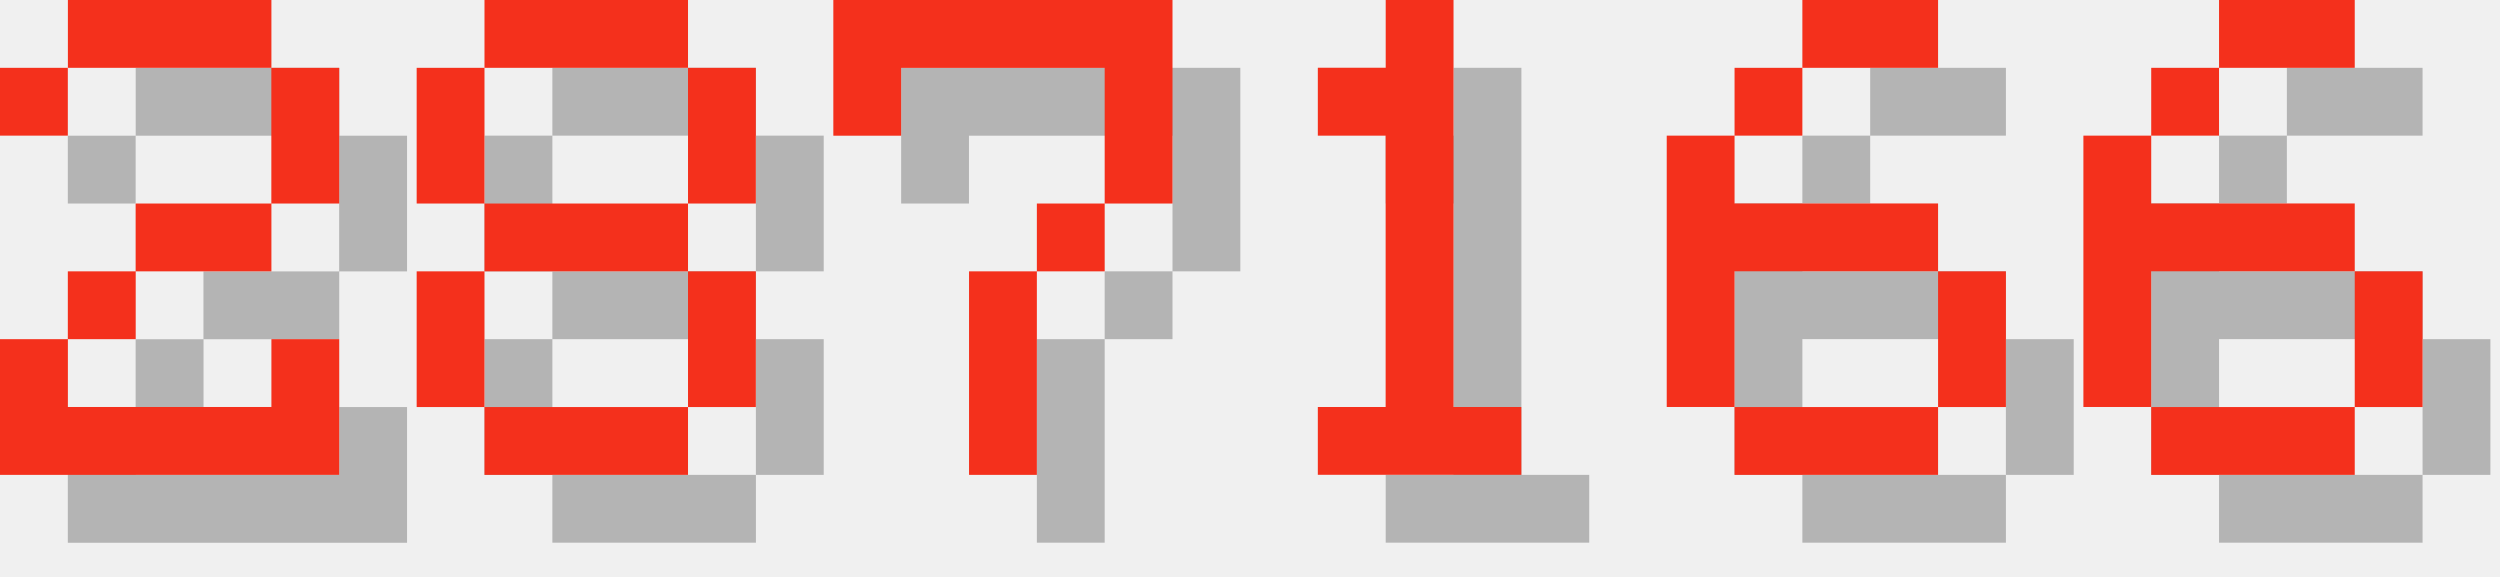
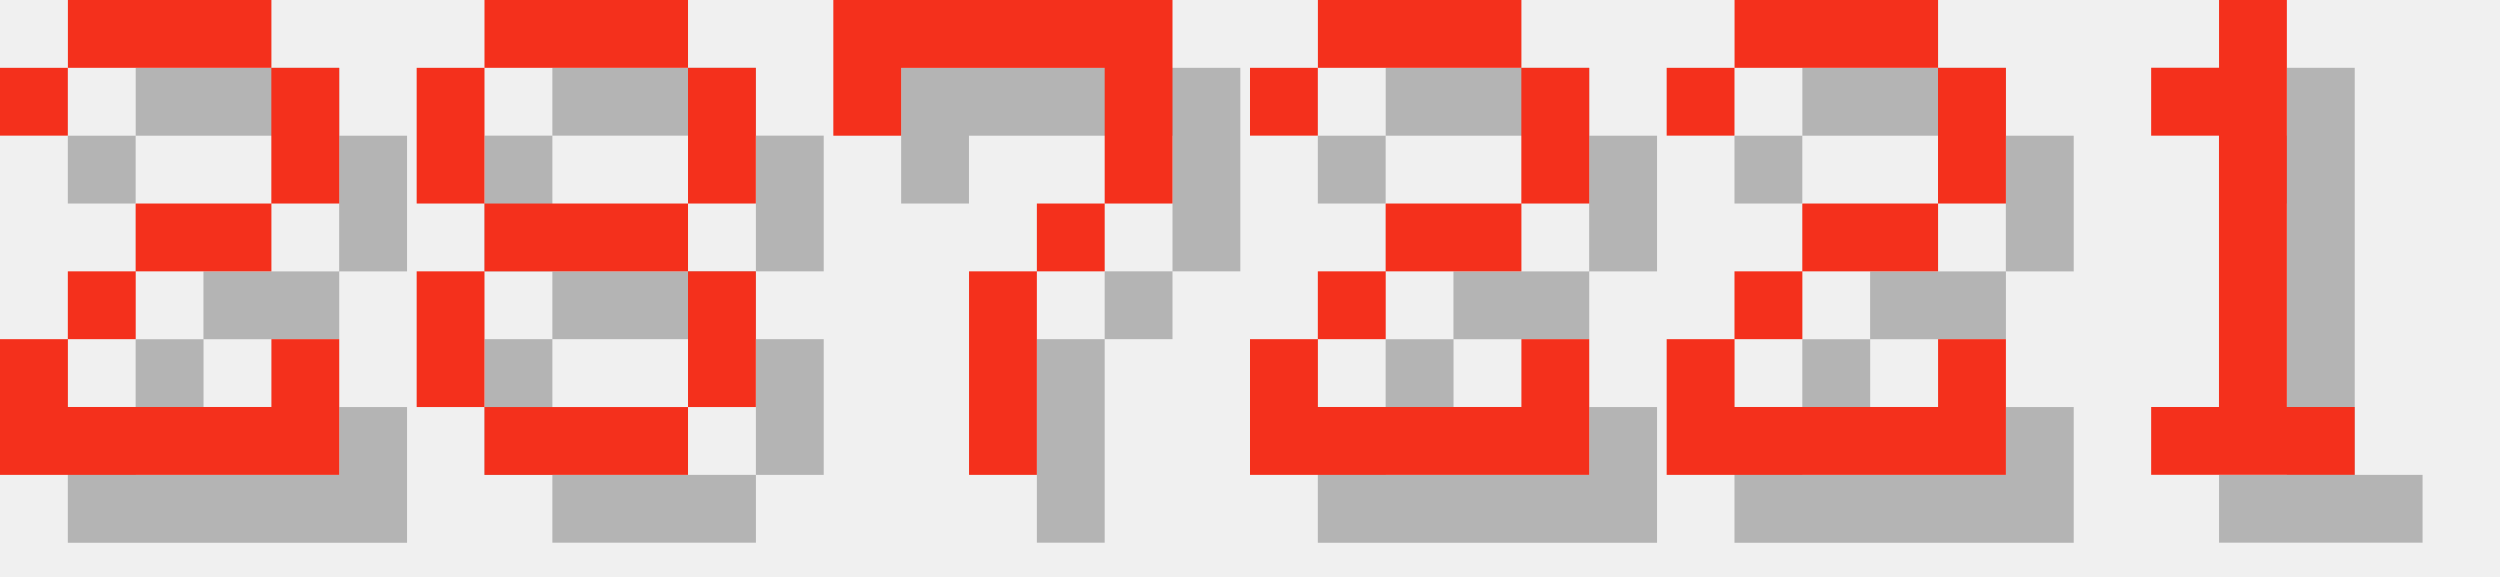
<svg xmlns="http://www.w3.org/2000/svg" version="1.1" width="156.0" height="36">
  <style>
        .text-foreground {
            fill: #F4301C;
        }
        .text-shadow {
            fill: #000000;
            fill-opacity: 0.25;
        }
    </style>
  <g class="digit" id="digit_2" transform="translate(0.0, 0), scale(4)">
    <path id="digit_2_shadow" class="text-shadow" d="m1.058 2.117v1.058h1.058v-1.058h3.175v2.117h-2.117v1.058h-1.058v1.058h-1.058v2.117h5.292v-2.117h-1.058v1.058h-3.175v-1.058h1.058v-1.058h2.117v-1.058h1.058v-2.117h-1.058v-1.058h-3.175v1.058h-1.058z" fill-opacity=".5" style="paint-order:stroke fill markers" />
    <path id="digit_2_fg" class="text-foreground" d="m0 1.058v1.058h1.058v-1.058h3.175v2.117h-2.117v1.058h-1.058v1.058h-1.058v2.117h5.292v-2.117h-1.058v1.058h-3.175v-1.058h1.058v-1.058h2.117v-1.058h1.058v-2.117h-1.058v-1.058h-3.175v1.058h-1.058z" fill="#fff" style="paint-order:stroke fill markers" />
  </g>
  <g class="digit" id="digit_8" transform="translate(26.0, 0), scale(4)">
    <path id="digit_8_shadow" class="text-shadow" d="m2.117 1.058v1.058h3.175v-1.058h-3.175zm3.175 1.058v2.117h1.058v-2.117h-1.058zm0 2.117h-3.175v1.058h3.175v-1.058zm0 1.058v2.117h1.058v-2.117h-1.058zm0 2.117h-3.175v1.058h3.175v-1.058zm-3.175 0v-2.117h-1.058v2.117h1.058zm0-3.175v-2.117h-1.058v2.117h1.058z" fill-opacity=".5" style="paint-order:stroke fill markers" />
    <path id="digit_8_fg" class="text-foreground" d="m1.058 0v1.058h3.175v-1.058h-3.175zm3.175 1.058v2.117h1.058v-2.117h-1.058zm0 2.117h-3.175v1.058h3.175v-1.058zm0 1.058v2.117h1.058v-2.117h-1.058zm0 2.117h-3.175v1.058h3.175v-1.058zm-3.175 0v-2.117h-1.058v2.117h1.058zm0-3.175v-2.117h-1.058v2.117h1.058z" fill="#fff" style="paint-order:stroke fill markers" />
  </g>
  <g class="digit" id="digit_7" transform="translate(52.0, 0), scale(4)">
    <path id="digit_7_shadow" class="text-shadow" d="m1.058 1.058 2e-6 2.117h1.058v-1.058h3.175v1.058l2e-7 1.058h-1.058v1.058h-1.058l4e-7 3.175 1.058 1e-7v-3.175h1.058v-1.058h1.058l5e-7 -1.058v-2.117z" fill-opacity=".5" style="paint-order:stroke fill markers" />
    <path id="digit_7_fg" class="text-foreground" d="m0 0 2e-6 2.117h1.058v-1.058h3.175v1.058l2e-7 1.058h-1.058v1.058h-1.058l4e-7 3.175 1.058 1e-7v-3.175h1.058v-1.058h1.058l5e-7 -1.058v-2.117z" fill="#fff" style="paint-order:stroke fill markers" />
  </g>
-   <g class="digit" id="digit_1" transform="translate(78.0, 0), scale(4)">
+   <g class="digit" id="digit_2" transform="translate(78.0, 0), scale(4)">
+     <path id="digit_2_shadow" class="text-shadow" d="m1.058 2.117v1.058h1.058v-1.058h3.175v2.117h-2.117v1.058h-1.058v1.058h-1.058v2.117h5.292v-2.117h-1.058v1.058h-3.175v-1.058h1.058v-1.058h2.117v-1.058h1.058v-2.117h-1.058v-1.058h-3.175v1.058h-1.058z" fill-opacity=".5" style="paint-order:stroke fill markers" />
+     <path id="digit_2_fg" class="text-foreground" d="m0 1.058v1.058h1.058v-1.058h3.175v2.117h-2.117v1.058h-1.058v1.058h-1.058v2.117h5.292v-2.117h-1.058v1.058h-3.175v-1.058h1.058v-1.058h2.117v-1.058h1.058v-2.117h-1.058v-1.058h-3.175v1.058h-1.058z" fill="#fff" style="paint-order:stroke fill markers" />
+   </g>
+   <g class="digit" id="digit_2" transform="translate(104.0, 0), scale(4)">
+     <path id="digit_2_shadow" class="text-shadow" d="m1.058 2.117v1.058h1.058v-1.058h3.175v2.117h-2.117v1.058h-1.058v1.058h-1.058v2.117h5.292v-2.117h-1.058v1.058h-3.175v-1.058h1.058v-1.058h2.117v-1.058h1.058v-2.117h-1.058v-1.058h-3.175v1.058h-1.058z" fill-opacity=".5" style="paint-order:stroke fill markers" />
+     <path id="digit_2_fg" class="text-foreground" d="m0 1.058v1.058h1.058v-1.058h3.175v2.117h-2.117v1.058h-1.058v1.058h-1.058v2.117h5.292v-2.117h-1.058v1.058h-3.175v-1.058h1.058v-1.058h2.117v-1.058h1.058v-2.117h-1.058v-1.058h-3.175v1.058h-1.058z" fill="#fff" style="paint-order:stroke fill markers" />
+   </g>
+   <g class="digit" id="digit_1" transform="translate(130.0, 0), scale(4)">
    <path id="digit_1_shadow" class="text-shadow" d="m2.117 2.117v1.058h1.058v4.233h-1.058v1.058h3.175v-1.058h-1.058v-6.35h-1.058v1.058h-1.058z" fill-opacity=".5" style="paint-order:stroke fill markers" />
    <path id="digit_1_fg" class="text-foreground" d="m1.058 1.058v1.058h1.058v4.233h-1.058v1.058h3.175v-1.058h-1.058v-6.35h-1.058v1.058h-1.058z" fill="#fff" style="paint-order:stroke fill markers" />
  </g>
-   <g class="digit" id="digit_6" transform="translate(104.0, 0), scale(4)">
-     <path id="digit_6_shadow" class="text-shadow" d="m3.175 1.058v1.058h2.117v-1.058h-2.117zm0 1.058h-1.058v1.058h1.058v-1.058zm-1.058 1.058h-1.058v4.233h1.058v-2.117h3.175v-1.058h-3.175v-1.058zm3.175 2.117v2.117h1.058v-2.117h-1.058zm0 2.117h-3.175v1.058h3.175v-1.058z" fill-opacity=".5" style="paint-order:stroke fill markers" />
-     <path id="digit_6_fg" class="text-foreground" d="m2.117 0v1.058h2.117v-1.058h-2.117zm0 1.058h-1.058v1.058h1.058v-1.058zm-1.058 1.058h-1.058v4.233h1.058v-2.117h3.175v-1.058h-3.175v-1.058zm3.175 2.117v2.117h1.058v-2.117h-1.058zm0 2.117h-3.175v1.058h3.175v-1.058z" fill="#fff" style="paint-order:stroke fill markers" />
-   </g>
-   <g class="digit" id="digit_6" transform="translate(130.0, 0), scale(4)">
-     <path id="digit_6_shadow" class="text-shadow" d="m3.175 1.058v1.058h2.117v-1.058h-2.117zm0 1.058h-1.058v1.058h1.058v-1.058zm-1.058 1.058h-1.058v4.233h1.058v-2.117h3.175v-1.058h-3.175v-1.058zm3.175 2.117v2.117h1.058v-2.117h-1.058zm0 2.117h-3.175v1.058h3.175v-1.058z" fill-opacity=".5" style="paint-order:stroke fill markers" />
-     <path id="digit_6_fg" class="text-foreground" d="m2.117 0v1.058h2.117v-1.058h-2.117zm0 1.058h-1.058v1.058h1.058v-1.058zm-1.058 1.058h-1.058v4.233h1.058v-2.117h3.175v-1.058h-3.175v-1.058zm3.175 2.117v2.117h1.058v-2.117h-1.058zm0 2.117h-3.175v1.058h3.175v-1.058z" fill="#fff" style="paint-order:stroke fill markers" />
-   </g>
</svg>
